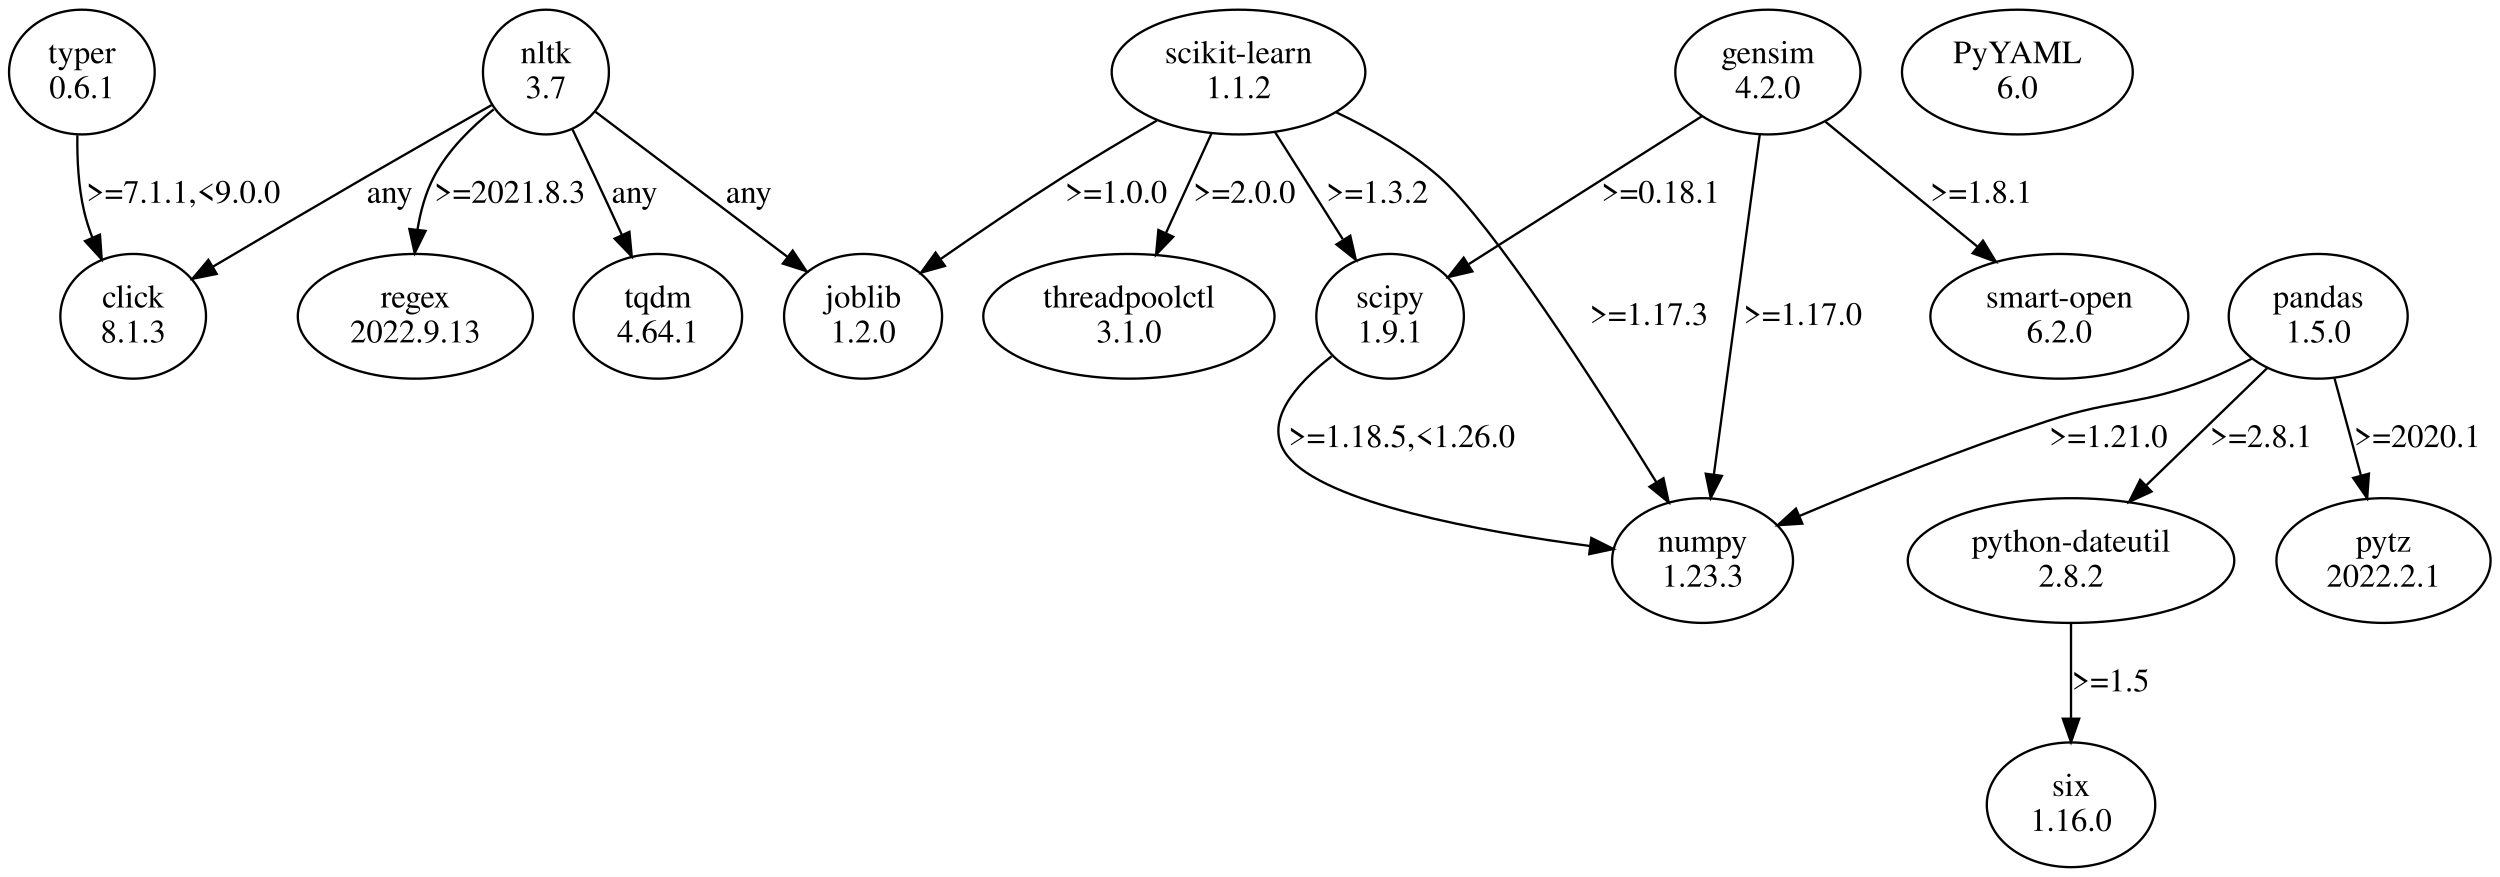
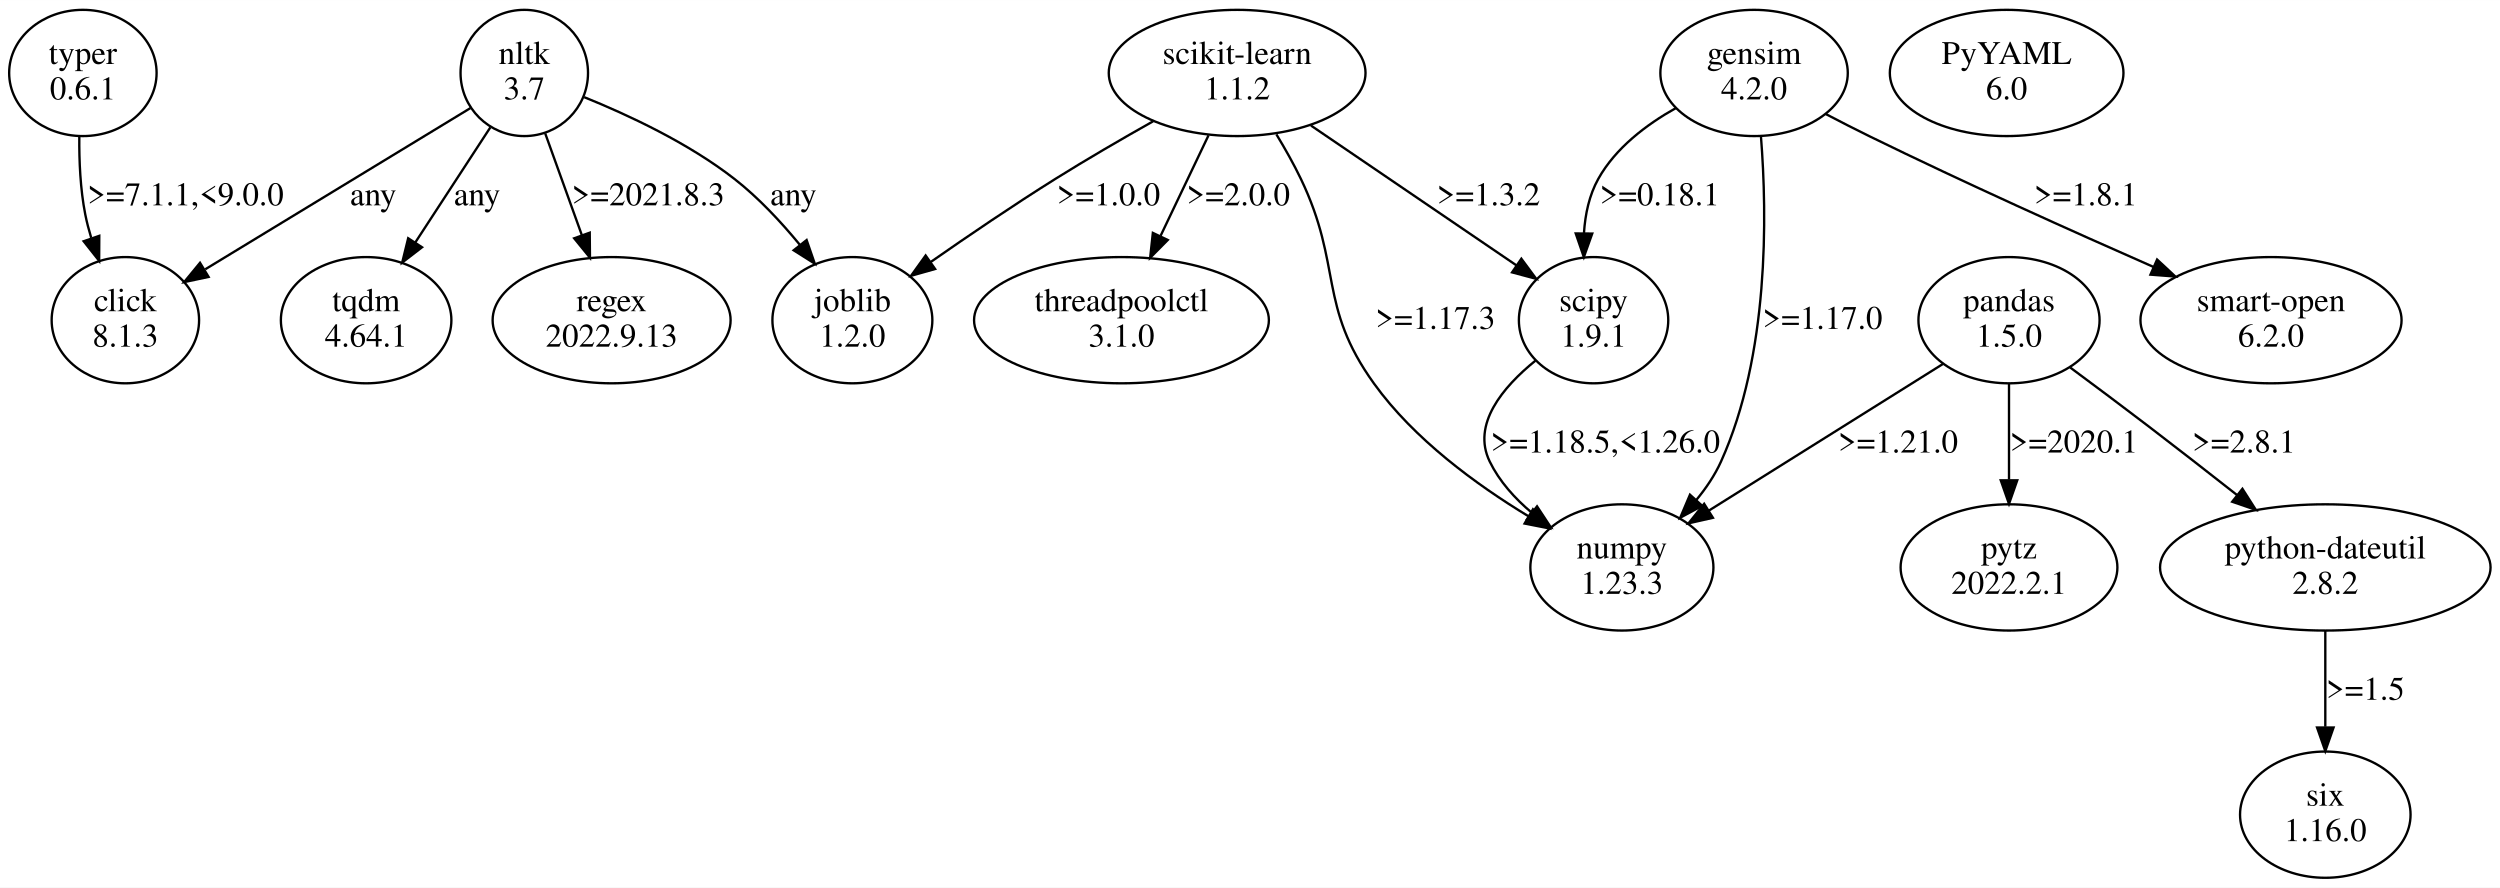
- <svg xmlns="http://www.w3.org/2000/svg" width="1072pt" height="376pt" viewBox="0.00 0.00 1072.07 375.96">
+ <svg xmlns="http://www.w3.org/2000/svg" width="1059pt" height="376pt" viewBox="0.00 0.00 1059.12 375.96">
  <g id="graph0" class="graph" transform="scale(1 1) rotate(0) translate(4 371.96)">
-     <polygon fill="white" stroke="none" points="-4,4 -4,-371.96 1068.07,-371.96 1068.07,4 -4,4" />
+     <polygon fill="white" stroke="none" points="-4,4 -4,-371.96 1055.12,-371.96 1055.12,4 -4,4" />
    <g id="node1" class="node">
      <ellipse fill="none" stroke="black" cx="31.11" cy="-341.09" rx="31.23" ry="26.74" />
      <text text-anchor="middle" x="31.11" y="-344.89" font-family="Times,serif" font-size="14.00">typer</text>
      <text text-anchor="middle" x="31.11" y="-329.89" font-family="Times,serif" font-size="14.00">0.6.1</text>
    </g>
    <g id="node2" class="node">
-       <ellipse fill="none" stroke="black" cx="53.11" cy="-236.35" rx="31.23" ry="26.74" />
-       <text text-anchor="middle" x="53.11" y="-240.15" font-family="Times,serif" font-size="14.00">click</text>
-       <text text-anchor="middle" x="53.11" y="-225.15" font-family="Times,serif" font-size="14.00">8.1.3</text>
+       <ellipse fill="none" stroke="black" cx="49.11" cy="-236.35" rx="31.23" ry="26.74" />
+       <text text-anchor="middle" x="49.11" y="-240.15" font-family="Times,serif" font-size="14.00">click</text>
+       <text text-anchor="middle" x="49.11" y="-225.15" font-family="Times,serif" font-size="14.00">8.1.3</text>
    </g>
    <g id="edge1" class="edge">
-       <path fill="none" stroke="black" d="M29.18,-314C29.03,-303.67 29.62,-291.77 32.11,-281.22 32.98,-277.55 34.18,-273.83 35.57,-270.19" />
-       <polygon fill="black" stroke="black" points="38.87,-271.37 39.62,-260.8 32.45,-268.6 38.87,-271.37" />
+       <path fill="none" stroke="black" d="M29.6,-314.09C29.5,-303.77 30.03,-291.85 32.11,-281.22 32.76,-277.93 33.63,-274.57 34.64,-271.25" />
+       <polygon fill="black" stroke="black" points="38.06,-272.09 38.01,-261.49 31.44,-269.8 38.06,-272.09" />
      <text text-anchor="middle" x="74.61" y="-285.02" font-family="Times,serif" font-size="14.00">&gt;=7.1.1,&lt;9.0.0</text>
    </g>
    <g id="node3" class="node">
-       <ellipse fill="none" stroke="black" cx="527.11" cy="-341.09" rx="54.39" ry="26.74" />
-       <text text-anchor="middle" x="527.11" y="-344.89" font-family="Times,serif" font-size="14.00">scikit-learn</text>
-       <text text-anchor="middle" x="527.11" y="-329.89" font-family="Times,serif" font-size="14.00">1.1.2</text>
+       <ellipse fill="none" stroke="black" cx="520.11" cy="-341.09" rx="54.39" ry="26.74" />
+       <text text-anchor="middle" x="520.11" y="-344.89" font-family="Times,serif" font-size="14.00">scikit-learn</text>
+       <text text-anchor="middle" x="520.11" y="-329.89" font-family="Times,serif" font-size="14.00">1.1.2</text>
    </g>
    <g id="node4" class="node">
-       <ellipse fill="none" stroke="black" cx="480.11" cy="-236.35" rx="62.45" ry="26.74" />
-       <text text-anchor="middle" x="480.11" y="-240.15" font-family="Times,serif" font-size="14.00">threadpoolctl</text>
-       <text text-anchor="middle" x="480.11" y="-225.15" font-family="Times,serif" font-size="14.00">3.1.0</text>
+       <ellipse fill="none" stroke="black" cx="471.11" cy="-236.35" rx="62.45" ry="26.74" />
+       <text text-anchor="middle" x="471.11" y="-240.15" font-family="Times,serif" font-size="14.00">threadpoolctl</text>
+       <text text-anchor="middle" x="471.11" y="-225.15" font-family="Times,serif" font-size="14.00">3.1.0</text>
    </g>
    <g id="edge2" class="edge">
-       <path fill="none" stroke="black" d="M515.49,-314.69C509.62,-301.85 502.4,-286.07 496.02,-272.12" />
-       <polygon fill="black" stroke="black" points="499.1,-270.45 491.76,-262.81 492.74,-273.36 499.1,-270.45" />
-       <text text-anchor="middle" x="529.61" y="-285.02" font-family="Times,serif" font-size="14.00">&gt;=2.0.0</text>
+       <path fill="none" stroke="black" d="M508,-314.69C501.88,-301.85 494.35,-286.07 487.69,-272.12" />
+       <polygon fill="black" stroke="black" points="490.72,-270.33 483.26,-262.81 484.4,-273.34 490.72,-270.33" />
+       <text text-anchor="middle" x="520.61" y="-285.02" font-family="Times,serif" font-size="14.00">&gt;=2.0.0</text>
    </g>
    <g id="node5" class="node">
-       <ellipse fill="none" stroke="black" cx="726.11" cy="-131.61" rx="38.78" ry="26.74" />
-       <text text-anchor="middle" x="726.11" y="-135.41" font-family="Times,serif" font-size="14.00">numpy</text>
-       <text text-anchor="middle" x="726.11" y="-120.41" font-family="Times,serif" font-size="14.00">1.23.3</text>
+       <ellipse fill="none" stroke="black" cx="357.11" cy="-236.35" rx="33.88" ry="26.74" />
+       <text text-anchor="middle" x="357.11" y="-240.15" font-family="Times,serif" font-size="14.00">joblib</text>
+       <text text-anchor="middle" x="357.11" y="-225.15" font-family="Times,serif" font-size="14.00">1.2.0</text>
    </g>
    <g id="edge3" class="edge">
-       <path fill="none" stroke="black" d="M569.07,-323.79C583.98,-316.73 600.25,-307.48 613.11,-296.22 635.86,-276.31 680.38,-207.06 706.23,-165.3" />
-       <polygon fill="black" stroke="black" points="709.33,-166.93 711.6,-156.58 703.37,-163.26 709.33,-166.93" />
-       <text text-anchor="middle" x="703.11" y="-232.65" font-family="Times,serif" font-size="14.00">&gt;=1.17.3</text>
+       <path fill="none" stroke="black" d="M484.49,-320.6C471.34,-313.2 456.42,-304.54 443.11,-296.22 425.38,-285.13 406.13,-272.05 390.34,-261.04" />
+       <polygon fill="black" stroke="black" points="392.16,-258.04 381.96,-255.16 388.14,-263.77 392.16,-258.04" />
+       <text text-anchor="middle" x="465.61" y="-285.02" font-family="Times,serif" font-size="14.00">&gt;=1.0.0</text>
    </g>
    <g id="node6" class="node">
-       <ellipse fill="none" stroke="black" cx="592.11" cy="-236.35" rx="31.64" ry="26.74" />
-       <text text-anchor="middle" x="592.11" y="-240.15" font-family="Times,serif" font-size="14.00">scipy</text>
-       <text text-anchor="middle" x="592.11" y="-225.15" font-family="Times,serif" font-size="14.00">1.9.1</text>
+       <ellipse fill="none" stroke="black" cx="671.11" cy="-236.35" rx="31.64" ry="26.74" />
+       <text text-anchor="middle" x="671.11" y="-240.15" font-family="Times,serif" font-size="14.00">scipy</text>
+       <text text-anchor="middle" x="671.11" y="-225.15" font-family="Times,serif" font-size="14.00">1.9.1</text>
    </g>
    <g id="edge4" class="edge">
-       <path fill="none" stroke="black" d="M542.85,-315.22C551.56,-301.45 562.48,-284.18 571.83,-269.41" />
-       <polygon fill="black" stroke="black" points="575.03,-270.91 577.41,-260.58 569.11,-267.16 575.03,-270.91" />
-       <text text-anchor="middle" x="586.61" y="-285.02" font-family="Times,serif" font-size="14.00">&gt;=1.3.2</text>
+       <path fill="none" stroke="black" d="M551.4,-318.8C576.86,-301.48 612.67,-277.12 638.48,-259.55" />
+       <polygon fill="black" stroke="black" points="640.52,-262.4 646.82,-253.88 636.58,-256.61 640.52,-262.4" />
+       <text text-anchor="middle" x="626.61" y="-285.02" font-family="Times,serif" font-size="14.00">&gt;=1.3.2</text>
    </g>
    <g id="node7" class="node">
-       <ellipse fill="none" stroke="black" cx="366.11" cy="-236.35" rx="33.88" ry="26.74" />
-       <text text-anchor="middle" x="366.11" y="-240.15" font-family="Times,serif" font-size="14.00">joblib</text>
-       <text text-anchor="middle" x="366.11" y="-225.15" font-family="Times,serif" font-size="14.00">1.2.0</text>
+       <ellipse fill="none" stroke="black" cx="683.11" cy="-131.61" rx="38.78" ry="26.74" />
+       <text text-anchor="middle" x="683.11" y="-135.41" font-family="Times,serif" font-size="14.00">numpy</text>
+       <text text-anchor="middle" x="683.11" y="-120.41" font-family="Times,serif" font-size="14.00">1.23.3</text>
    </g>
    <g id="edge5" class="edge">
-       <path fill="none" stroke="black" d="M492.08,-320.29C479.37,-312.92 464.98,-304.37 452.11,-296.22 434.45,-285.03 415.2,-271.94 399.4,-260.95" />
-       <polygon fill="black" stroke="black" points="401.21,-257.95 391.01,-255.09 397.2,-263.68 401.21,-257.95" />
-       <text text-anchor="middle" x="474.61" y="-285.02" font-family="Times,serif" font-size="14.00">&gt;=1.0.0</text>
+       <path fill="none" stroke="black" d="M536.74,-315.08C540.41,-309.04 544.09,-302.51 547.11,-296.22 564.83,-259.31 554.19,-242.7 578.11,-209.48 595.05,-185.95 621.39,-166.7 643.45,-153.34" />
+       <polygon fill="black" stroke="black" points="645.43,-156.24 652.29,-148.16 641.89,-150.2 645.43,-156.24" />
+       <text text-anchor="middle" x="604.11" y="-232.65" font-family="Times,serif" font-size="14.00">&gt;=1.17.3</text>
    </g>
    <g id="edge6" class="edge">
-       <path fill="none" stroke="black" d="M567.06,-219.21C551.7,-207.3 536.94,-190.74 548.11,-176.48 563.98,-156.23 630.77,-144.06 677.86,-137.84" />
-       <polygon fill="black" stroke="black" points="678.4,-141.3 687.87,-136.57 677.51,-134.36 678.4,-141.3" />
-       <text text-anchor="middle" x="597.11" y="-180.28" font-family="Times,serif" font-size="14.00">&gt;=1.18.5,&lt;1.26.0</text>
+       <path fill="none" stroke="black" d="M646.47,-219.2C632.6,-207.95 619.46,-192.2 627.11,-176.48 631.2,-168.08 637.76,-160.82 644.98,-154.75" />
+       <polygon fill="black" stroke="black" points="647.16,-157.49 652.98,-148.63 642.91,-151.92 647.16,-157.49" />
+       <text text-anchor="middle" x="676.11" y="-180.28" font-family="Times,serif" font-size="14.00">&gt;=1.18.5,&lt;1.26.0</text>
    </g>
    <g id="node8" class="node">
-       <ellipse fill="none" stroke="black" cx="861.11" cy="-341.09" rx="49.49" ry="26.74" />
-       <text text-anchor="middle" x="861.11" y="-344.89" font-family="Times,serif" font-size="14.00">PyYAML</text>
-       <text text-anchor="middle" x="861.11" y="-329.89" font-family="Times,serif" font-size="14.00">6.0</text>
+       <ellipse fill="none" stroke="black" cx="846.11" cy="-341.09" rx="49.49" ry="26.74" />
+       <text text-anchor="middle" x="846.11" y="-344.89" font-family="Times,serif" font-size="14.00">PyYAML</text>
+       <text text-anchor="middle" x="846.11" y="-329.89" font-family="Times,serif" font-size="14.00">6.0</text>
    </g>
    <g id="node9" class="node">
-       <ellipse fill="none" stroke="black" cx="990.11" cy="-236.35" rx="38.37" ry="26.74" />
-       <text text-anchor="middle" x="990.11" y="-240.15" font-family="Times,serif" font-size="14.00">pandas</text>
-       <text text-anchor="middle" x="990.11" y="-225.15" font-family="Times,serif" font-size="14.00">1.5.0</text>
+       <ellipse fill="none" stroke="black" cx="847.11" cy="-236.35" rx="38.37" ry="26.74" />
+       <text text-anchor="middle" x="847.11" y="-240.15" font-family="Times,serif" font-size="14.00">pandas</text>
+       <text text-anchor="middle" x="847.11" y="-225.15" font-family="Times,serif" font-size="14.00">1.5.0</text>
    </g>
    <g id="edge7" class="edge">
-       <path fill="none" stroke="black" d="M961.58,-218.18C955.61,-215.01 949.26,-211.93 943.11,-209.48 913.67,-197.75 904.23,-201.36 874.11,-191.48 837.64,-179.52 797.21,-163.22 767.83,-150.81" />
-       <polygon fill="black" stroke="black" points="768.89,-147.45 758.32,-146.76 766.15,-153.89 768.89,-147.45" />
-       <text text-anchor="middle" x="900.11" y="-180.28" font-family="Times,serif" font-size="14.00">&gt;=1.21.0</text>
+       <path fill="none" stroke="black" d="M819.29,-217.92C791.93,-200.78 749.99,-174.51 719.89,-155.65" />
+       <polygon fill="black" stroke="black" points="721.68,-152.64 711.34,-150.3 717.96,-158.57 721.68,-152.64" />
+       <text text-anchor="middle" x="800.11" y="-180.28" font-family="Times,serif" font-size="14.00">&gt;=1.21.0</text>
    </g>
    <g id="node10" class="node">
-       <ellipse fill="none" stroke="black" cx="884.11" cy="-131.61" rx="70.01" ry="26.74" />
-       <text text-anchor="middle" x="884.11" y="-135.41" font-family="Times,serif" font-size="14.00">python-dateutil</text>
-       <text text-anchor="middle" x="884.11" y="-120.41" font-family="Times,serif" font-size="14.00">2.8.2</text>
+       <ellipse fill="none" stroke="black" cx="847.11" cy="-131.61" rx="45.92" ry="26.74" />
+       <text text-anchor="middle" x="847.11" y="-135.41" font-family="Times,serif" font-size="14.00">pytz</text>
+       <text text-anchor="middle" x="847.11" y="-120.41" font-family="Times,serif" font-size="14.00">2022.2.1</text>
    </g>
    <g id="edge8" class="edge">
-       <path fill="none" stroke="black" d="M968.15,-214.06C953.21,-199.59 933.2,-180.19 916.46,-163.96" />
-       <polygon fill="black" stroke="black" points="918.64,-161.2 909.02,-156.75 913.76,-166.22 918.64,-161.2" />
-       <text text-anchor="middle" x="965.61" y="-180.28" font-family="Times,serif" font-size="14.00">&gt;=2.8.1</text>
+       <path fill="none" stroke="black" d="M847.11,-209.42C847.11,-197.14 847.11,-182.25 847.11,-168.86" />
+       <polygon fill="black" stroke="black" points="850.61,-168.53 847.11,-158.53 843.61,-168.53 850.61,-168.53" />
+       <text text-anchor="middle" x="874.61" y="-180.28" font-family="Times,serif" font-size="14.00">&gt;=2020.1</text>
    </g>
    <g id="node11" class="node">
-       <ellipse fill="none" stroke="black" cx="1018.11" cy="-131.61" rx="45.92" ry="26.74" />
-       <text text-anchor="middle" x="1018.11" y="-135.41" font-family="Times,serif" font-size="14.00">pytz</text>
-       <text text-anchor="middle" x="1018.11" y="-120.41" font-family="Times,serif" font-size="14.00">2022.2.1</text>
+       <ellipse fill="none" stroke="black" cx="981.11" cy="-131.61" rx="70.01" ry="26.74" />
+       <text text-anchor="middle" x="981.11" y="-135.41" font-family="Times,serif" font-size="14.00">python-dateutil</text>
+       <text text-anchor="middle" x="981.11" y="-120.41" font-family="Times,serif" font-size="14.00">2.8.2</text>
    </g>
    <g id="edge9" class="edge">
-       <path fill="none" stroke="black" d="M997.11,-209.69C1000.51,-197.19 1004.67,-181.94 1008.38,-168.33" />
-       <polygon fill="black" stroke="black" points="1011.86,-168.87 1011.11,-158.3 1005.11,-167.03 1011.86,-168.87" />
-       <text text-anchor="middle" x="1032.61" y="-180.28" font-family="Times,serif" font-size="14.00">&gt;=2020.1</text>
+       <path fill="none" stroke="black" d="M873.07,-216.28C883.4,-208.63 895.36,-199.69 906.11,-191.48 918.4,-182.09 931.71,-171.71 943.66,-162.32" />
+       <polygon fill="black" stroke="black" points="946,-164.93 951.69,-156 941.66,-159.44 946,-164.93" />
+       <text text-anchor="middle" x="946.61" y="-180.28" font-family="Times,serif" font-size="14.00">&gt;=2.8.1</text>
    </g>
    <g id="node12" class="node">
-       <ellipse fill="none" stroke="black" cx="884.11" cy="-26.87" rx="36.12" ry="26.74" />
-       <text text-anchor="middle" x="884.11" y="-30.67" font-family="Times,serif" font-size="14.00">six</text>
-       <text text-anchor="middle" x="884.11" y="-15.67" font-family="Times,serif" font-size="14.00">1.16.0</text>
+       <ellipse fill="none" stroke="black" cx="981.11" cy="-26.87" rx="36.12" ry="26.74" />
+       <text text-anchor="middle" x="981.11" y="-30.67" font-family="Times,serif" font-size="14.00">six</text>
+       <text text-anchor="middle" x="981.11" y="-15.67" font-family="Times,serif" font-size="14.00">1.16.0</text>
    </g>
    <g id="edge10" class="edge">
-       <path fill="none" stroke="black" d="M884.11,-104.68C884.11,-92.4 884.11,-77.51 884.11,-64.12" />
-       <polygon fill="black" stroke="black" points="887.61,-63.79 884.11,-53.79 880.61,-63.79 887.61,-63.79" />
-       <text text-anchor="middle" x="901.11" y="-75.54" font-family="Times,serif" font-size="14.00">&gt;=1.5</text>
+       <path fill="none" stroke="black" d="M981.11,-104.68C981.11,-92.4 981.11,-77.51 981.11,-64.12" />
+       <polygon fill="black" stroke="black" points="984.61,-63.79 981.11,-53.79 977.61,-63.79 984.61,-63.79" />
+       <text text-anchor="middle" x="998.11" y="-75.54" font-family="Times,serif" font-size="14.00">&gt;=1.5</text>
    </g>
    <g id="node13" class="node">
-       <ellipse fill="none" stroke="black" cx="230.11" cy="-341.09" rx="27" ry="26.74" />
-       <text text-anchor="middle" x="230.11" y="-344.89" font-family="Times,serif" font-size="14.00">nltk</text>
-       <text text-anchor="middle" x="230.11" y="-329.89" font-family="Times,serif" font-size="14.00">3.7</text>
+       <ellipse fill="none" stroke="black" cx="218.11" cy="-341.09" rx="27" ry="26.74" />
+       <text text-anchor="middle" x="218.11" y="-344.89" font-family="Times,serif" font-size="14.00">nltk</text>
+       <text text-anchor="middle" x="218.11" y="-329.89" font-family="Times,serif" font-size="14.00">3.7</text>
+     </g>
+     <g id="edge11" class="edge">
+       <path fill="none" stroke="black" d="M195.32,-326.23C166.41,-308.66 116.32,-278.21 82.95,-257.92" />
+       <polygon fill="black" stroke="black" points="84.37,-254.69 74.01,-252.49 80.74,-260.67 84.37,-254.69" />
+       <text text-anchor="middle" x="154.11" y="-285.02" font-family="Times,serif" font-size="14.00">any</text>
+     </g>
+     <g id="edge12" class="edge">
+       <path fill="none" stroke="black" d="M243.47,-330.85C262.19,-323.28 287.69,-311.37 307.11,-296.22 317.27,-288.3 326.85,-278.03 334.85,-268.29" />
+       <polygon fill="black" stroke="black" points="337.72,-270.31 341.18,-260.3 332.23,-265.96 337.72,-270.31" />
+       <text text-anchor="middle" x="332.11" y="-285.02" font-family="Times,serif" font-size="14.00">any</text>
+     </g>
+     <g id="node14" class="node">
+       <ellipse fill="none" stroke="black" cx="151.11" cy="-236.35" rx="36.12" ry="26.74" />
+       <text text-anchor="middle" x="151.11" y="-240.15" font-family="Times,serif" font-size="14.00">tqdm</text>
+       <text text-anchor="middle" x="151.11" y="-225.15" font-family="Times,serif" font-size="14.00">4.64.1</text>
    </g>
    <g id="edge13" class="edge">
-       <path fill="none" stroke="black" d="M206.81,-326.93C191.52,-318.26 171.09,-306.63 153.11,-296.22 131.14,-283.49 106.56,-269.03 87.27,-257.62" />
-       <polygon fill="black" stroke="black" points="88.93,-254.53 78.54,-252.45 85.36,-260.56 88.93,-254.53" />
-       <text text-anchor="middle" x="163.11" y="-285.02" font-family="Times,serif" font-size="14.00">any</text>
-     </g>
-     <g id="edge12" class="edge">
-       <path fill="none" stroke="black" d="M251.36,-324.04C273.38,-307.41 308.06,-281.2 333.54,-261.96" />
-       <polygon fill="black" stroke="black" points="335.93,-264.54 341.8,-255.72 331.71,-258.95 335.93,-264.54" />
-       <text text-anchor="middle" x="317.11" y="-285.02" font-family="Times,serif" font-size="14.00">any</text>
-     </g>
-     <g id="node14" class="node">
-       <ellipse fill="none" stroke="black" cx="174.11" cy="-236.35" rx="50.41" ry="26.74" />
-       <text text-anchor="middle" x="174.11" y="-240.15" font-family="Times,serif" font-size="14.00">regex</text>
-       <text text-anchor="middle" x="174.11" y="-225.15" font-family="Times,serif" font-size="14.00">2022.9.13</text>
-     </g>
-     <g id="edge11" class="edge">
-       <path fill="none" stroke="black" d="M207.7,-325.09C198.26,-317.57 188.09,-307.62 182.11,-296.22 178.48,-289.3 176.3,-281.31 175.03,-273.5" />
-       <polygon fill="black" stroke="black" points="178.49,-272.96 173.83,-263.44 171.54,-273.78 178.49,-272.96" />
-       <text text-anchor="middle" x="214.61" y="-285.02" font-family="Times,serif" font-size="14.00">&gt;=2021.8.3</text>
+       <path fill="none" stroke="black" d="M203.74,-318.05C194.46,-303.82 182.24,-285.08 171.91,-269.24" />
+       <polygon fill="black" stroke="black" points="174.79,-267.25 166.39,-260.78 168.92,-271.07 174.79,-267.25" />
+       <text text-anchor="middle" x="198.11" y="-285.02" font-family="Times,serif" font-size="14.00">any</text>
    </g>
    <g id="node15" class="node">
-       <ellipse fill="none" stroke="black" cx="278.11" cy="-236.35" rx="36.12" ry="26.74" />
-       <text text-anchor="middle" x="278.11" y="-240.15" font-family="Times,serif" font-size="14.00">tqdm</text>
-       <text text-anchor="middle" x="278.11" y="-225.15" font-family="Times,serif" font-size="14.00">4.64.1</text>
+       <ellipse fill="none" stroke="black" cx="255.11" cy="-236.35" rx="50.41" ry="26.74" />
+       <text text-anchor="middle" x="255.11" y="-240.15" font-family="Times,serif" font-size="14.00">regex</text>
+       <text text-anchor="middle" x="255.11" y="-225.15" font-family="Times,serif" font-size="14.00">2022.9.13</text>
    </g>
    <g id="edge14" class="edge">
-       <path fill="none" stroke="black" d="M241.52,-316.45C244.65,-309.9 248.03,-302.8 251.11,-296.22 254.89,-288.17 258.9,-279.48 262.65,-271.31" />
-       <polygon fill="black" stroke="black" points="265.92,-272.57 266.91,-262.02 259.56,-269.66 265.92,-272.57" />
-       <text text-anchor="middle" x="268.11" y="-285.02" font-family="Times,serif" font-size="14.00">any</text>
+       <path fill="none" stroke="black" d="M226.98,-315.48C231.63,-302.55 237.42,-286.49 242.53,-272.3" />
+       <polygon fill="black" stroke="black" points="245.84,-273.43 245.94,-262.83 239.25,-271.05 245.84,-273.43" />
+       <text text-anchor="middle" x="270.61" y="-285.02" font-family="Times,serif" font-size="14.00">&gt;=2021.8.3</text>
    </g>
    <g id="node16" class="node">
-       <ellipse fill="none" stroke="black" cx="754.11" cy="-341.09" rx="39.7" ry="26.74" />
-       <text text-anchor="middle" x="754.11" y="-344.89" font-family="Times,serif" font-size="14.00">gensim</text>
-       <text text-anchor="middle" x="754.11" y="-329.89" font-family="Times,serif" font-size="14.00">4.2.0</text>
+       <ellipse fill="none" stroke="black" cx="739.11" cy="-341.09" rx="39.7" ry="26.74" />
+       <text text-anchor="middle" x="739.11" y="-344.89" font-family="Times,serif" font-size="14.00">gensim</text>
+       <text text-anchor="middle" x="739.11" y="-329.89" font-family="Times,serif" font-size="14.00">4.2.0</text>
    </g>
    <g id="edge16" class="edge">
-       <path fill="none" stroke="black" d="M750.62,-314.23C745.66,-277.48 736.56,-209.99 730.95,-168.44" />
-       <polygon fill="black" stroke="black" points="734.41,-167.91 729.6,-158.47 727.47,-168.85 734.41,-167.91" />
-       <text text-anchor="middle" x="769.11" y="-232.65" font-family="Times,serif" font-size="14.00">&gt;=1.17.0</text>
+       <path fill="none" stroke="black" d="M706.05,-326.26C693.47,-319.21 680.42,-309.32 673.11,-296.22 669.27,-289.33 667.56,-281.24 667.05,-273.31" />
+       <polygon fill="black" stroke="black" points="670.55,-273.05 666.99,-263.08 663.55,-273.1 670.55,-273.05" />
+       <text text-anchor="middle" x="699.11" y="-285.02" font-family="Times,serif" font-size="14.00">&gt;=0.18.1</text>
    </g>
    <g id="edge17" class="edge">
-       <path fill="none" stroke="black" d="M725.89,-322.19C698.04,-304.53 655.45,-277.52 625.83,-258.73" />
-       <polygon fill="black" stroke="black" points="627.41,-255.59 617.09,-253.19 623.66,-261.5 627.41,-255.59" />
-       <text text-anchor="middle" x="708.11" y="-285.02" font-family="Times,serif" font-size="14.00">&gt;=0.18.1</text>
+       <path fill="none" stroke="black" d="M742.03,-314.11C744.67,-280.68 745.48,-221.55 725.11,-176.48 722.49,-170.68 718.77,-165.17 714.61,-160.15" />
+       <polygon fill="black" stroke="black" points="717.13,-157.72 707.82,-152.67 711.95,-162.43 717.13,-157.72" />
+       <text text-anchor="middle" x="768.11" y="-232.65" font-family="Times,serif" font-size="14.00">&gt;=1.17.0</text>
    </g>
    <g id="node17" class="node">
-       <ellipse fill="none" stroke="black" cx="879.11" cy="-236.35" rx="55.31" ry="26.74" />
-       <text text-anchor="middle" x="879.11" y="-240.15" font-family="Times,serif" font-size="14.00">smart-open</text>
-       <text text-anchor="middle" x="879.11" y="-225.15" font-family="Times,serif" font-size="14.00">6.2.0</text>
+       <ellipse fill="none" stroke="black" cx="958.11" cy="-236.35" rx="55.31" ry="26.74" />
+       <text text-anchor="middle" x="958.11" y="-240.15" font-family="Times,serif" font-size="14.00">smart-open</text>
+       <text text-anchor="middle" x="958.11" y="-225.15" font-family="Times,serif" font-size="14.00">6.2.0</text>
    </g>
    <g id="edge15" class="edge">
-       <path fill="none" stroke="black" d="M778.81,-319.79C797.4,-304.51 823.14,-283.35 843.89,-266.3" />
-       <polygon fill="black" stroke="black" points="846.36,-268.8 851.86,-259.75 841.92,-263.39 846.36,-268.8" />
-       <text text-anchor="middle" x="845.61" y="-285.02" font-family="Times,serif" font-size="14.00">&gt;=1.8.1</text>
+       <path fill="none" stroke="black" d="M769.55,-323.65C775.66,-320.46 782.06,-317.18 788.11,-314.22 828.13,-294.63 874.23,-273.9 908.32,-258.91" />
+       <polygon fill="black" stroke="black" points="909.85,-262.06 917.6,-254.84 907.04,-255.65 909.85,-262.06" />
+       <text text-anchor="middle" x="879.61" y="-285.02" font-family="Times,serif" font-size="14.00">&gt;=1.8.1</text>
    </g>
  </g>
</svg>
